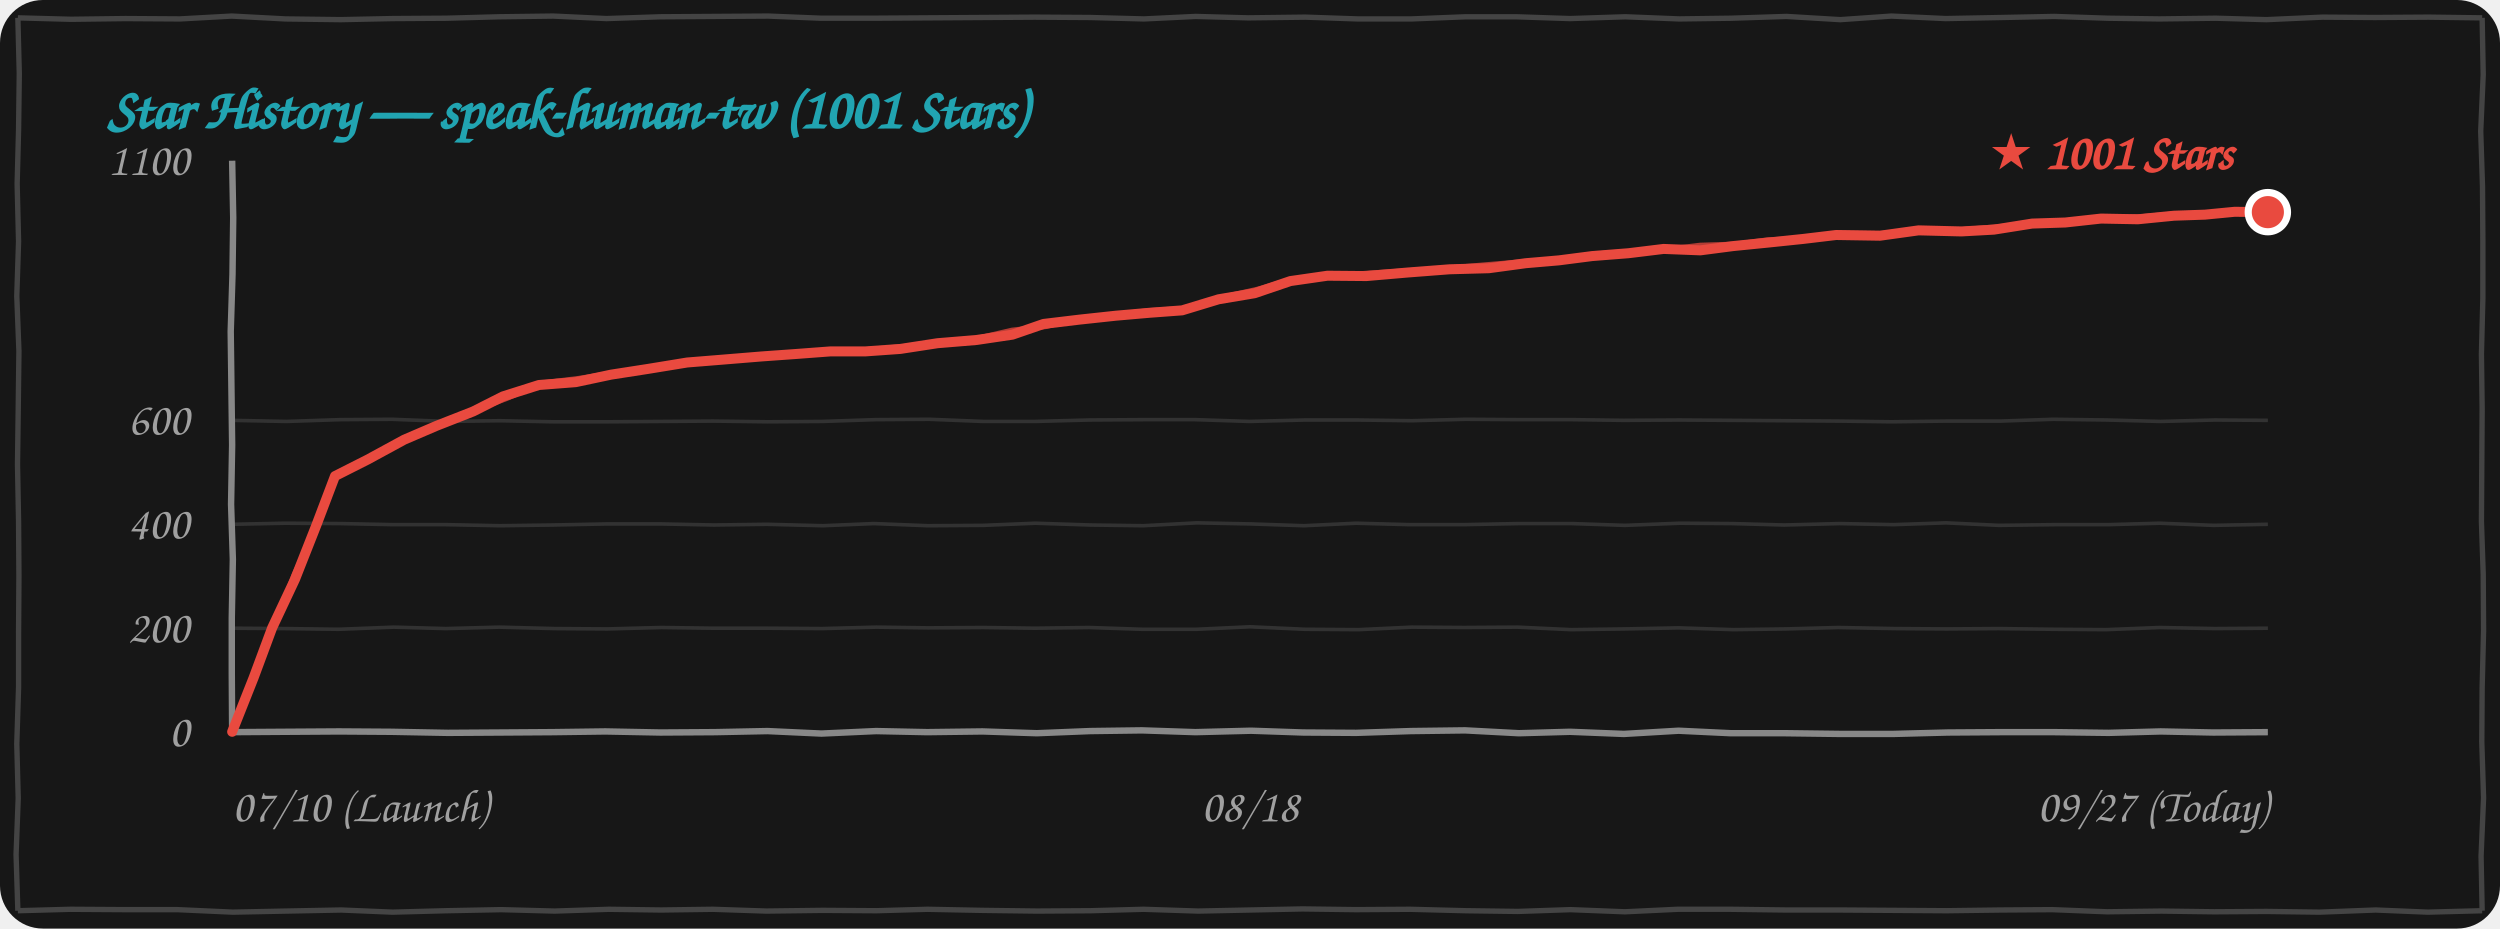
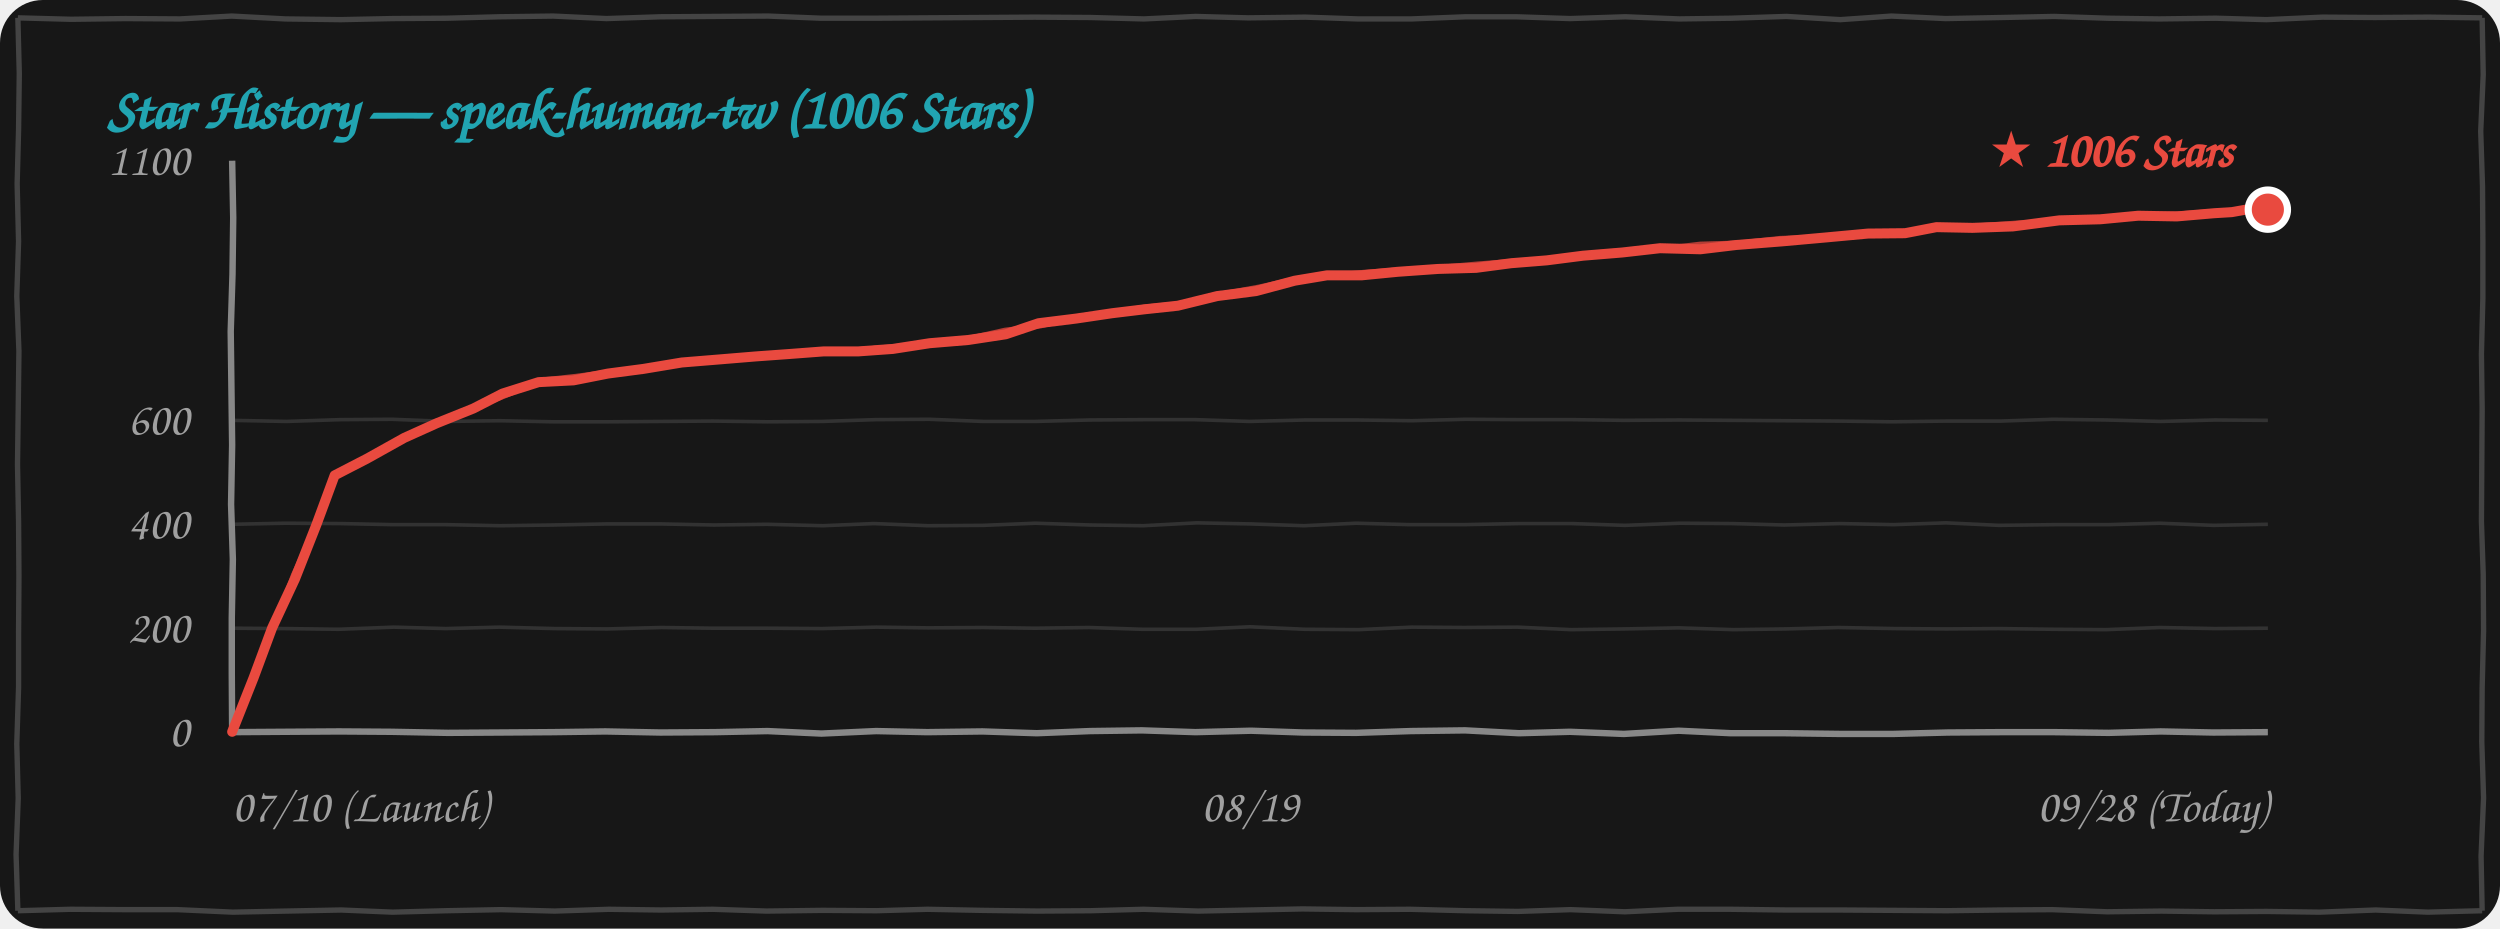
<svg xmlns="http://www.w3.org/2000/svg" width="100%" height="260" viewBox="0 0 700 260" fill="none">
  <style>
    .bg { fill: #171717; }
    .border-line { stroke: #444444; stroke-width: 1.5; fill: none; }
    .grid-line { stroke: rgba(255, 255, 255, 0.12); stroke-width: 1; fill: none; }
    .axis-line { stroke: #888888; stroke-width: 1.8; fill: none; }
    .text-font { font-family: "Comic Sans MS", "Chalkboard SE", "Comic Neue", "Caveat", cursive, sans-serif; }
    .text-muted { fill: #A0A0A0; font-size: 13px; }
    .text-title { fill: #21A4B1; font-size: 16px; font-weight: bold; }
    .text-tag { fill: #E94A3F; font-size: 14px; font-weight: bold; }
    .curve-main { stroke: #E94A3F; stroke-width: 2.8; fill: none; stroke-linecap: round; stroke-linejoin: round; }
    .curve-sub { stroke: #E94A3F; stroke-width: 1.5; opacity: 0.75; fill: none; stroke-linecap: round; stroke-linejoin: round; }

    @media (prefers-color-scheme: light) {
      .bg { fill: #FDFDFD; }
      .border-line { stroke: #222222; }
      .grid-line { stroke: rgba(0, 0, 0, 0.1); }
      .axis-line { stroke: #333333; }
      .text-muted { fill: #555555; }
    }
  </style>
  <rect width="700" height="260" rx="12" class="bg" />
  <path d="M 5.0,5.0 L 19.9,5.4 L 35.1,5.2 L 50.4,5.3 L 64.9,4.5 L 79.9,5.3 L 95.4,5.5 L 109.9,5.2 L 125.0,5.1 L 139.7,4.7 L 154.9,4.5 L 169.8,5.2 L 184.9,4.7 L 200.0,4.6 L 215.1,4.5 L 229.9,5.1 L 244.5,5.1 L 259.6,5.0 L 274.6,4.9 L 289.7,4.8 L 305.3,4.9 L 320.3,5.3 L 334.8,4.6 L 349.5,5.0 L 365.5,4.8 L 380.2,5.3 L 395.2,5.3 L 410.4,4.7 L 424.5,4.7 L 439.6,5.2 L 455.1,4.7 L 470.2,5.3 L 484.7,5.1 L 500.2,4.6 L 515.3,5.5 L 529.6,4.5 L 544.8,5.2 L 560.5,4.9 L 575.2,4.6 L 590.2,5.1 L 604.6,5.3 L 620.4,5.1 L 634.6,5.5 L 650.3,4.8 L 664.9,4.9 L 680.0,4.8 L 695.0,5.0 M 695.0,5.0 L 695.3,20.9 L 694.6,36.7 L 695.1,52.2 L 695.2,67.4 L 695.2,83.6 L 694.8,99.1 L 695.0,114.4 L 694.9,130.2 L 694.8,146.0 L 695.3,160.8 L 695.4,176.6 L 695.0,192.6 L 694.9,207.7 L 695.4,223.4 L 694.7,239.7 L 695.0,255.0 M 695.0,255.0 L 679.8,255.4 L 665.2,254.8 L 649.5,255.4 L 634.6,255.2 L 620.0,255.3 L 605.2,255.1 L 590.0,255.3 L 574.6,254.7 L 560.2,254.8 L 545.1,255.0 L 530.0,254.9 L 515.2,254.8 L 500.2,254.8 L 484.8,254.6 L 469.7,254.6 L 455.0,255.3 L 439.7,254.7 L 425.0,255.2 L 410.5,255.0 L 394.8,254.6 L 379.7,254.7 L 364.7,254.5 L 350.0,254.8 L 335.5,255.1 L 320.2,254.6 L 305.4,255.0 L 290.4,255.1 L 275.0,254.9 L 259.7,254.6 L 245.4,255.0 L 230.3,254.9 L 214.6,255.1 L 199.6,254.6 L 185.1,254.8 L 170.5,254.6 L 155.3,255.1 L 140.3,254.7 L 125.0,255.0 L 109.9,255.4 L 95.5,254.8 L 80.1,255.1 L 65.2,255.4 L 49.7,254.7 L 35.2,254.7 L 19.7,254.6 L 5.0,255.0 M 5.0,255.0 L 4.5,239.3 L 5.1,223.5 L 4.7,208.3 L 5.2,192.5 L 5.2,177.3 L 5.3,161.4 L 5.2,146.1 L 4.9,130.0 L 5.1,114.8 L 5.3,98.3 L 4.7,82.9 L 5.2,67.6 L 4.8,51.5 L 5.2,36.4 L 5.4,20.6 L 5.0,5.0" class="border-line" />
-   <text x="30" y="36" class="text-font text-title">Star History — speak-human-tw (1001 Stars)</text>
+   <text x="30" y="36" class="text-font text-title">Star History — speak-human-tw (1006 Stars)</text>
  <path d="M 65.0,175.9 L 79.7,176.0 L 94.8,176.2 L 110.3,175.6 L 124.8,176.0 L 139.8,175.6 L 155.3,176.0 L 170.0,176.1 L 185.2,175.7 L 199.7,175.9 L 214.9,175.9 L 230.2,176.0 L 245.4,175.6 L 259.9,175.8 L 275.3,175.7 L 289.8,175.9 L 304.9,175.7 L 319.8,176.2 L 335.0,176.2 L 350.0,175.5 L 365.4,176.2 L 380.4,176.3 L 395.3,175.6 L 410.0,175.7 L 424.9,175.6 L 439.9,176.3 L 454.8,176.1 L 470.0,175.8 L 485.4,176.3 L 500.0,176.1 L 514.7,175.7 L 530.4,176.0 L 545.0,176.1 L 559.6,176.0 L 575.0,176.2 L 589.7,176.3 L 604.7,175.7 L 620.1,176.0 L 635.0,175.9" class="grid-line" />
  <path d="M 65.0,146.8 L 79.8,146.5 L 95.3,146.6 L 110.1,146.9 L 124.9,146.9 L 140.0,147.2 L 154.8,147.0 L 169.8,146.7 L 185.1,146.7 L 199.9,147.0 L 214.7,146.8 L 230.4,147.2 L 244.7,146.6 L 259.8,147.2 L 275.3,147.1 L 289.9,146.5 L 305.3,147.0 L 320.1,147.2 L 335.1,146.4 L 350.3,146.7 L 365.1,147.2 L 379.7,146.5 L 394.7,146.9 L 409.8,146.9 L 425.2,146.6 L 440.1,146.6 L 455.0,147.1 L 470.3,146.5 L 484.9,146.6 L 499.6,147.0 L 515.1,146.6 L 530.2,146.9 L 544.9,146.4 L 559.7,147.1 L 575.3,146.9 L 590.3,146.9 L 604.7,146.5 L 619.8,147.1 L 635.0,146.8" class="grid-line" />
  <path d="M 65.0,117.7 L 80.2,118.0 L 95.3,117.5 L 109.8,117.4 L 125.2,118.0 L 139.9,117.8 L 154.7,118.1 L 170.3,118.1 L 185.2,118.0 L 199.6,117.9 L 214.9,118.1 L 230.2,118.0 L 245.2,117.5 L 260.2,117.4 L 275.3,118.0 L 289.8,118.0 L 305.0,117.6 L 320.2,117.5 L 334.6,117.5 L 349.9,118.0 L 365.4,117.6 L 380.1,117.6 L 395.4,117.8 L 410.4,117.4 L 425.4,117.5 L 440.4,117.5 L 454.7,117.7 L 470.2,117.6 L 485.1,117.7 L 499.9,117.8 L 514.8,117.9 L 529.6,118.1 L 545.0,117.9 L 560.2,117.9 L 574.9,117.4 L 590.1,117.6 L 604.9,118.0 L 620.2,117.6 L 635.0,117.7" class="grid-line" />
  <path d="M 65.0,205.0 L 79.8,204.9 L 94.9,204.8 L 109.6,204.9 L 125.4,205.2 L 140.4,205.1 L 154.8,205.0 L 169.5,204.8 L 184.9,205.1 L 200.2,205.0 L 214.9,204.7 L 230.0,205.4 L 245.3,204.7 L 259.6,205.0 L 275.1,204.8 L 290.3,205.3 L 305.2,204.7 L 319.7,204.5 L 334.7,205.0 L 350.3,204.6 L 364.9,205.1 L 379.7,205.2 L 395.0,204.7 L 410.2,204.5 L 425.3,205.3 L 439.6,204.9 L 454.7,205.5 L 470.0,204.6 L 484.7,205.3 L 500.0,205.3 L 515.2,205.5 L 530.1,205.5 L 545.4,205.1 L 560.2,205.0 L 575.3,205.0 L 590.4,205.2 L 605.0,204.8 L 619.7,205.1 L 635.0,205.0" class="axis-line" />
  <path d="M 65.0,45.0 L 65.3,61.0 L 65.1,76.8 L 64.6,92.8 L 64.8,108.8 L 65.0,124.6 L 64.7,141.2 L 65.2,156.6 L 64.9,173.0 L 64.9,188.7 L 65.0,205.0" class="axis-line" />
  <text x="53" y="209.0" class="text-font text-muted" text-anchor="end">0</text>
  <text x="53" y="179.9" class="text-font text-muted" text-anchor="end">200</text>
  <text x="53" y="150.8" class="text-font text-muted" text-anchor="end">400</text>
  <text x="53" y="121.7" class="text-font text-muted" text-anchor="end">600</text>
  <text x="53" y="49.0" class="text-font text-muted" text-anchor="end">1100</text>
  <text x="65" y="230" class="text-font text-muted" text-anchor="start">07/10 (Launch)</text>
-   <text x="350" y="230" class="text-font text-muted" text-anchor="middle">08/18</text>
-   <text x="635" y="230" class="text-font text-muted" text-anchor="end">09/27 (Today)</text>
-   <path d="M 65.0,204.9 L 71.0,189.8 L 76.2,175.8 L 82.6,162.2 L 88.6,147.0 L 93.8,133.3 M 93.8,133.3 L 102.9,128.7 L 113.2,123.1 L 122.3,119.2 M 122.3,119.2 L 132.5,115.2 L 140.8,111.0 L 150.9,107.8 M 150.9,107.8 L 161.2,107.0 L 171.1,104.9 L 181.4,103.3 M 181.4,103.3 L 192.4,101.5 L 202.3,100.7 L 213.3,99.8 M 213.3,99.8 L 223.1,99.1 L 232.4,98.4 L 242.2,98.4 M 242.2,98.4 L 252.1,97.7 L 262.5,96.1 L 273.4,95.2 M 273.4,95.2 L 283.5,93.7 L 292.2,90.7 L 302.2,89.5 M 302.2,89.5 L 312.4,88.4 L 321.6,87.6 L 331.0,86.9 M 331.0,86.9 L 341.2,83.8 L 351.3,82.1 L 361.3,78.7 M 361.3,78.7 L 371.7,77.2 L 382.6,77.3 L 394.2,76.3 M 394.2,76.3 L 405.9,75.4 L 416.9,75.1 L 427.2,73.7 M 427.2,73.7 L 436.5,72.9 L 445.8,71.7 L 456.0,70.9 M 456.0,70.9 L 465.8,69.7 L 476.1,70.1 L 485.3,68.9 M 485.3,68.9 L 495.3,67.9 L 504.9,66.9 L 514.1,65.8 M 514.1,65.8 L 526.4,66.0 L 537.2,64.5 L 549.2,64.8 M 549.2,64.8 L 558.3,64.3 L 569.0,62.6 L 578.3,62.3 M 578.3,62.3 L 588.3,61.2 L 598.6,61.4 L 608.7,60.4 M 608.7,60.4 L 617.4,60.1 L 625.7,59.3 L 635.0,59.4" class="curve-main" />
-   <path d="M 65.5,204.4 L 71.2,189.5 L 76.7,175.7 L 82.3,161.1 L 88.7,147.2 L 94.3,132.8 M 94.3,132.8 L 104.1,128.3 L 113.1,123.0 L 122.8,118.7 M 122.8,118.7 L 132.7,115.0 L 142.2,111.4 L 151.4,107.3 M 151.4,107.3 L 162.0,106.0 L 172.1,104.4 L 181.9,102.8 M 181.9,102.8 L 192.1,101.4 L 202.8,100.3 L 213.8,99.3 M 213.8,99.3 L 223.2,99.3 L 233.2,98.5 L 242.7,97.9 M 242.7,97.9 L 253.7,97.0 L 263.6,95.9 L 273.9,94.7 M 273.9,94.7 L 283.3,92.5 L 292.8,91.4 L 302.7,89.0 M 302.7,89.0 L 312.7,88.1 L 321.7,87.0 L 331.5,86.4 M 331.5,86.4 L 341.5,83.4 L 352.2,81.0 L 361.8,78.2 M 361.8,78.2 L 373.1,77.3 L 383.3,76.5 L 394.7,75.8 M 394.7,75.8 L 405.2,75.1 L 416.9,74.1 L 427.7,73.2 M 427.7,73.2 L 437.3,72.7 L 447.3,71.1 L 456.5,70.4 M 456.5,70.4 L 466.1,69.9 L 476.1,68.7 L 485.8,68.4 M 485.8,68.4 L 494.9,67.2 L 504.5,66.8 L 514.6,65.3 M 514.6,65.3 L 526.7,65.4 L 537.6,64.6 L 549.7,64.3 M 549.7,64.3 L 559.4,63.5 L 568.9,63.0 L 578.8,61.8 M 578.8,61.8 L 588.6,61.0 L 599.6,60.7 L 609.2,59.9 M 609.2,59.9 L 617.8,59.7 L 626.4,58.9 L 635.5,58.9" class="curve-sub" />
-   <circle cx="635.0" cy="59.4" r="5.5" fill="#E94A3F" stroke="#FFFFFF" stroke-width="2" />
-   <text x="625.0" y="47.4" class="text-font text-tag" text-anchor="end">★ 1001 Stars</text>
+   <text x="350" y="230" class="text-font text-muted" text-anchor="middle">08/19</text>
+   <text x="635" y="230" class="text-font text-muted" text-anchor="end">09/28 (Today)</text>
+   <path d="M 65.0,204.9 L 71.0,189.8 L 76.2,175.8 L 82.6,162.1 L 88.6,146.9 L 93.7,133.1 M 93.7,133.1 L 102.8,128.4 L 113.2,122.6 L 122.3,118.5 M 122.3,118.5 L 132.5,114.4 L 140.7,110.2 L 150.8,107.0 M 150.8,107.0 L 160.6,106.5 L 170.2,104.6 L 180.1,103.3 M 180.1,103.3 L 190.9,101.5 L 200.7,100.7 L 211.6,99.8 M 211.6,99.8 L 221.3,99.1 L 230.5,98.4 L 240.2,98.4 M 240.2,98.4 L 250.0,97.7 L 260.3,96.1 L 271.1,95.2 M 271.1,95.2 L 281.6,93.6 L 290.8,90.5 L 301.3,89.2 M 301.3,89.2 L 311.4,87.7 L 320.5,86.6 L 329.8,85.6 M 329.8,85.6 L 340.8,82.9 L 351.7,81.5 L 362.5,78.6 M 362.5,78.6 L 371.5,77.1 L 381.2,77.1 L 391.4,76.1 M 391.4,76.1 L 402.7,75.3 L 413.3,75.0 L 423.1,73.7 M 423.1,73.7 L 433.1,72.9 L 443.2,71.6 L 454.2,70.7 M 454.2,70.7 L 464.8,69.5 L 476.1,69.8 L 486.1,68.6 M 486.1,68.6 L 498.8,67.6 L 511.1,66.5 L 523.0,65.4 M 523.0,65.4 L 533.4,65.3 L 542.2,63.6 L 552.3,63.8 M 552.3,63.8 L 563.6,63.4 L 576.6,61.7 L 588.1,61.4 M 588.1,61.4 L 598.7,60.4 L 609.5,60.6 L 620.0,59.7 M 620.0,59.7 L 624.9,59.4 L 629.4,58.6 L 635.0,58.7" class="curve-main" />
+   <path d="M 65.5,204.4 L 71.2,189.5 L 76.7,175.7 L 82.2,161.0 L 88.6,147.0 L 94.2,132.6 M 94.2,132.6 L 104.1,128.0 L 113.1,122.5 L 122.8,118.0 M 122.8,118.0 L 132.7,114.2 L 142.1,110.5 L 151.3,106.5 M 151.3,106.5 L 161.4,105.4 L 171.2,104.1 L 180.6,102.8 M 180.6,102.8 L 190.7,101.4 L 201.2,100.3 L 212.1,99.3 M 212.1,99.3 L 221.4,99.3 L 231.3,98.5 L 240.7,97.9 M 240.7,97.9 L 251.5,97.0 L 261.3,95.9 L 271.6,94.7 M 271.6,94.7 L 281.4,92.5 L 291.4,91.2 L 301.8,88.7 M 301.8,88.7 L 311.7,87.5 L 320.6,86.0 L 330.3,85.1 M 330.3,85.1 L 341.1,82.5 L 352.6,80.4 L 363.0,78.1 M 363.0,78.1 L 372.9,77.2 L 381.8,76.3 L 391.9,75.6 M 391.9,75.6 L 402.0,75.0 L 413.2,74.0 L 423.6,73.2 M 423.6,73.2 L 433.9,72.7 L 444.7,71.0 L 454.7,70.2 M 454.7,70.2 L 465.1,69.7 L 476.1,68.4 L 486.6,68.1 M 486.6,68.1 L 498.4,66.8 L 510.7,66.4 L 523.5,64.9 M 523.5,64.9 L 533.7,64.8 L 542.6,63.8 L 552.8,63.3 M 552.8,63.3 L 564.7,62.5 L 576.4,62.1 L 588.6,60.9 M 588.6,60.9 L 599.0,60.2 L 610.4,59.9 L 620.5,59.2 M 620.5,59.2 L 625.3,58.9 L 630.2,58.2 L 635.5,58.2" class="curve-sub" />
+   <circle cx="635.0" cy="58.7" r="5.5" fill="#E94A3F" stroke="#FFFFFF" stroke-width="2" />
+   <text x="625.0" y="46.7" class="text-font text-tag" text-anchor="end">★ 1006 Stars</text>
</svg>
